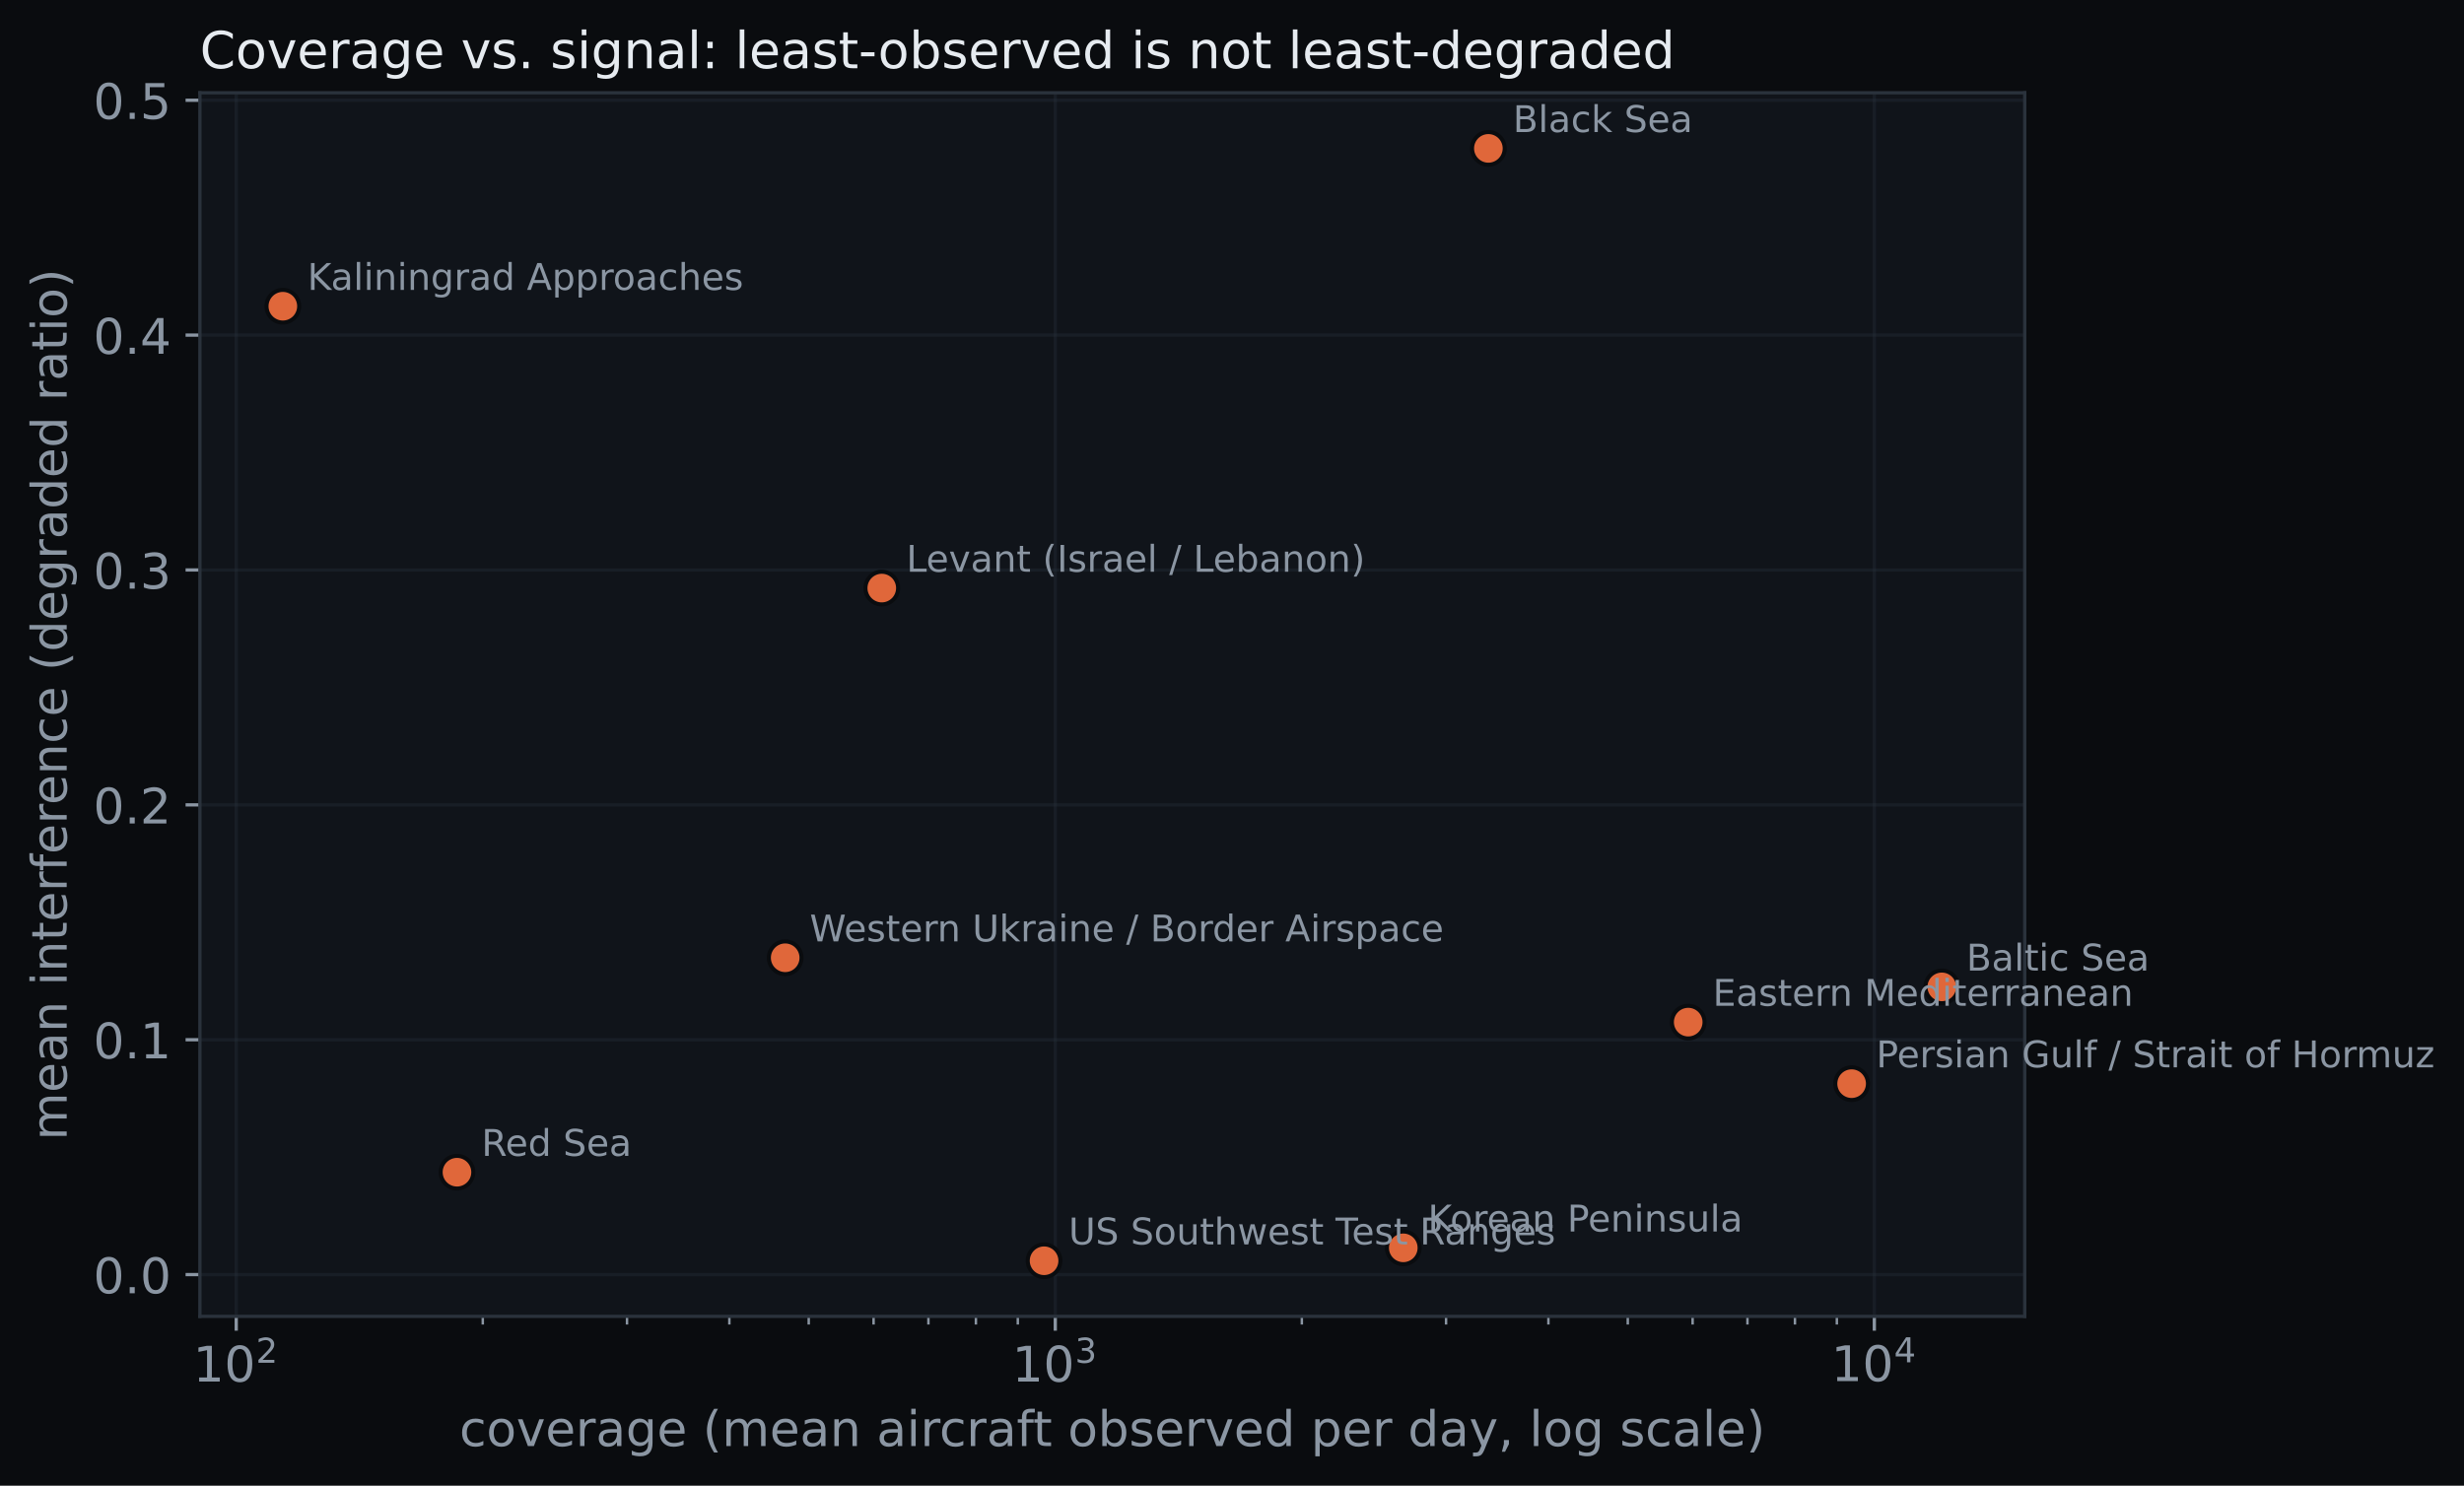
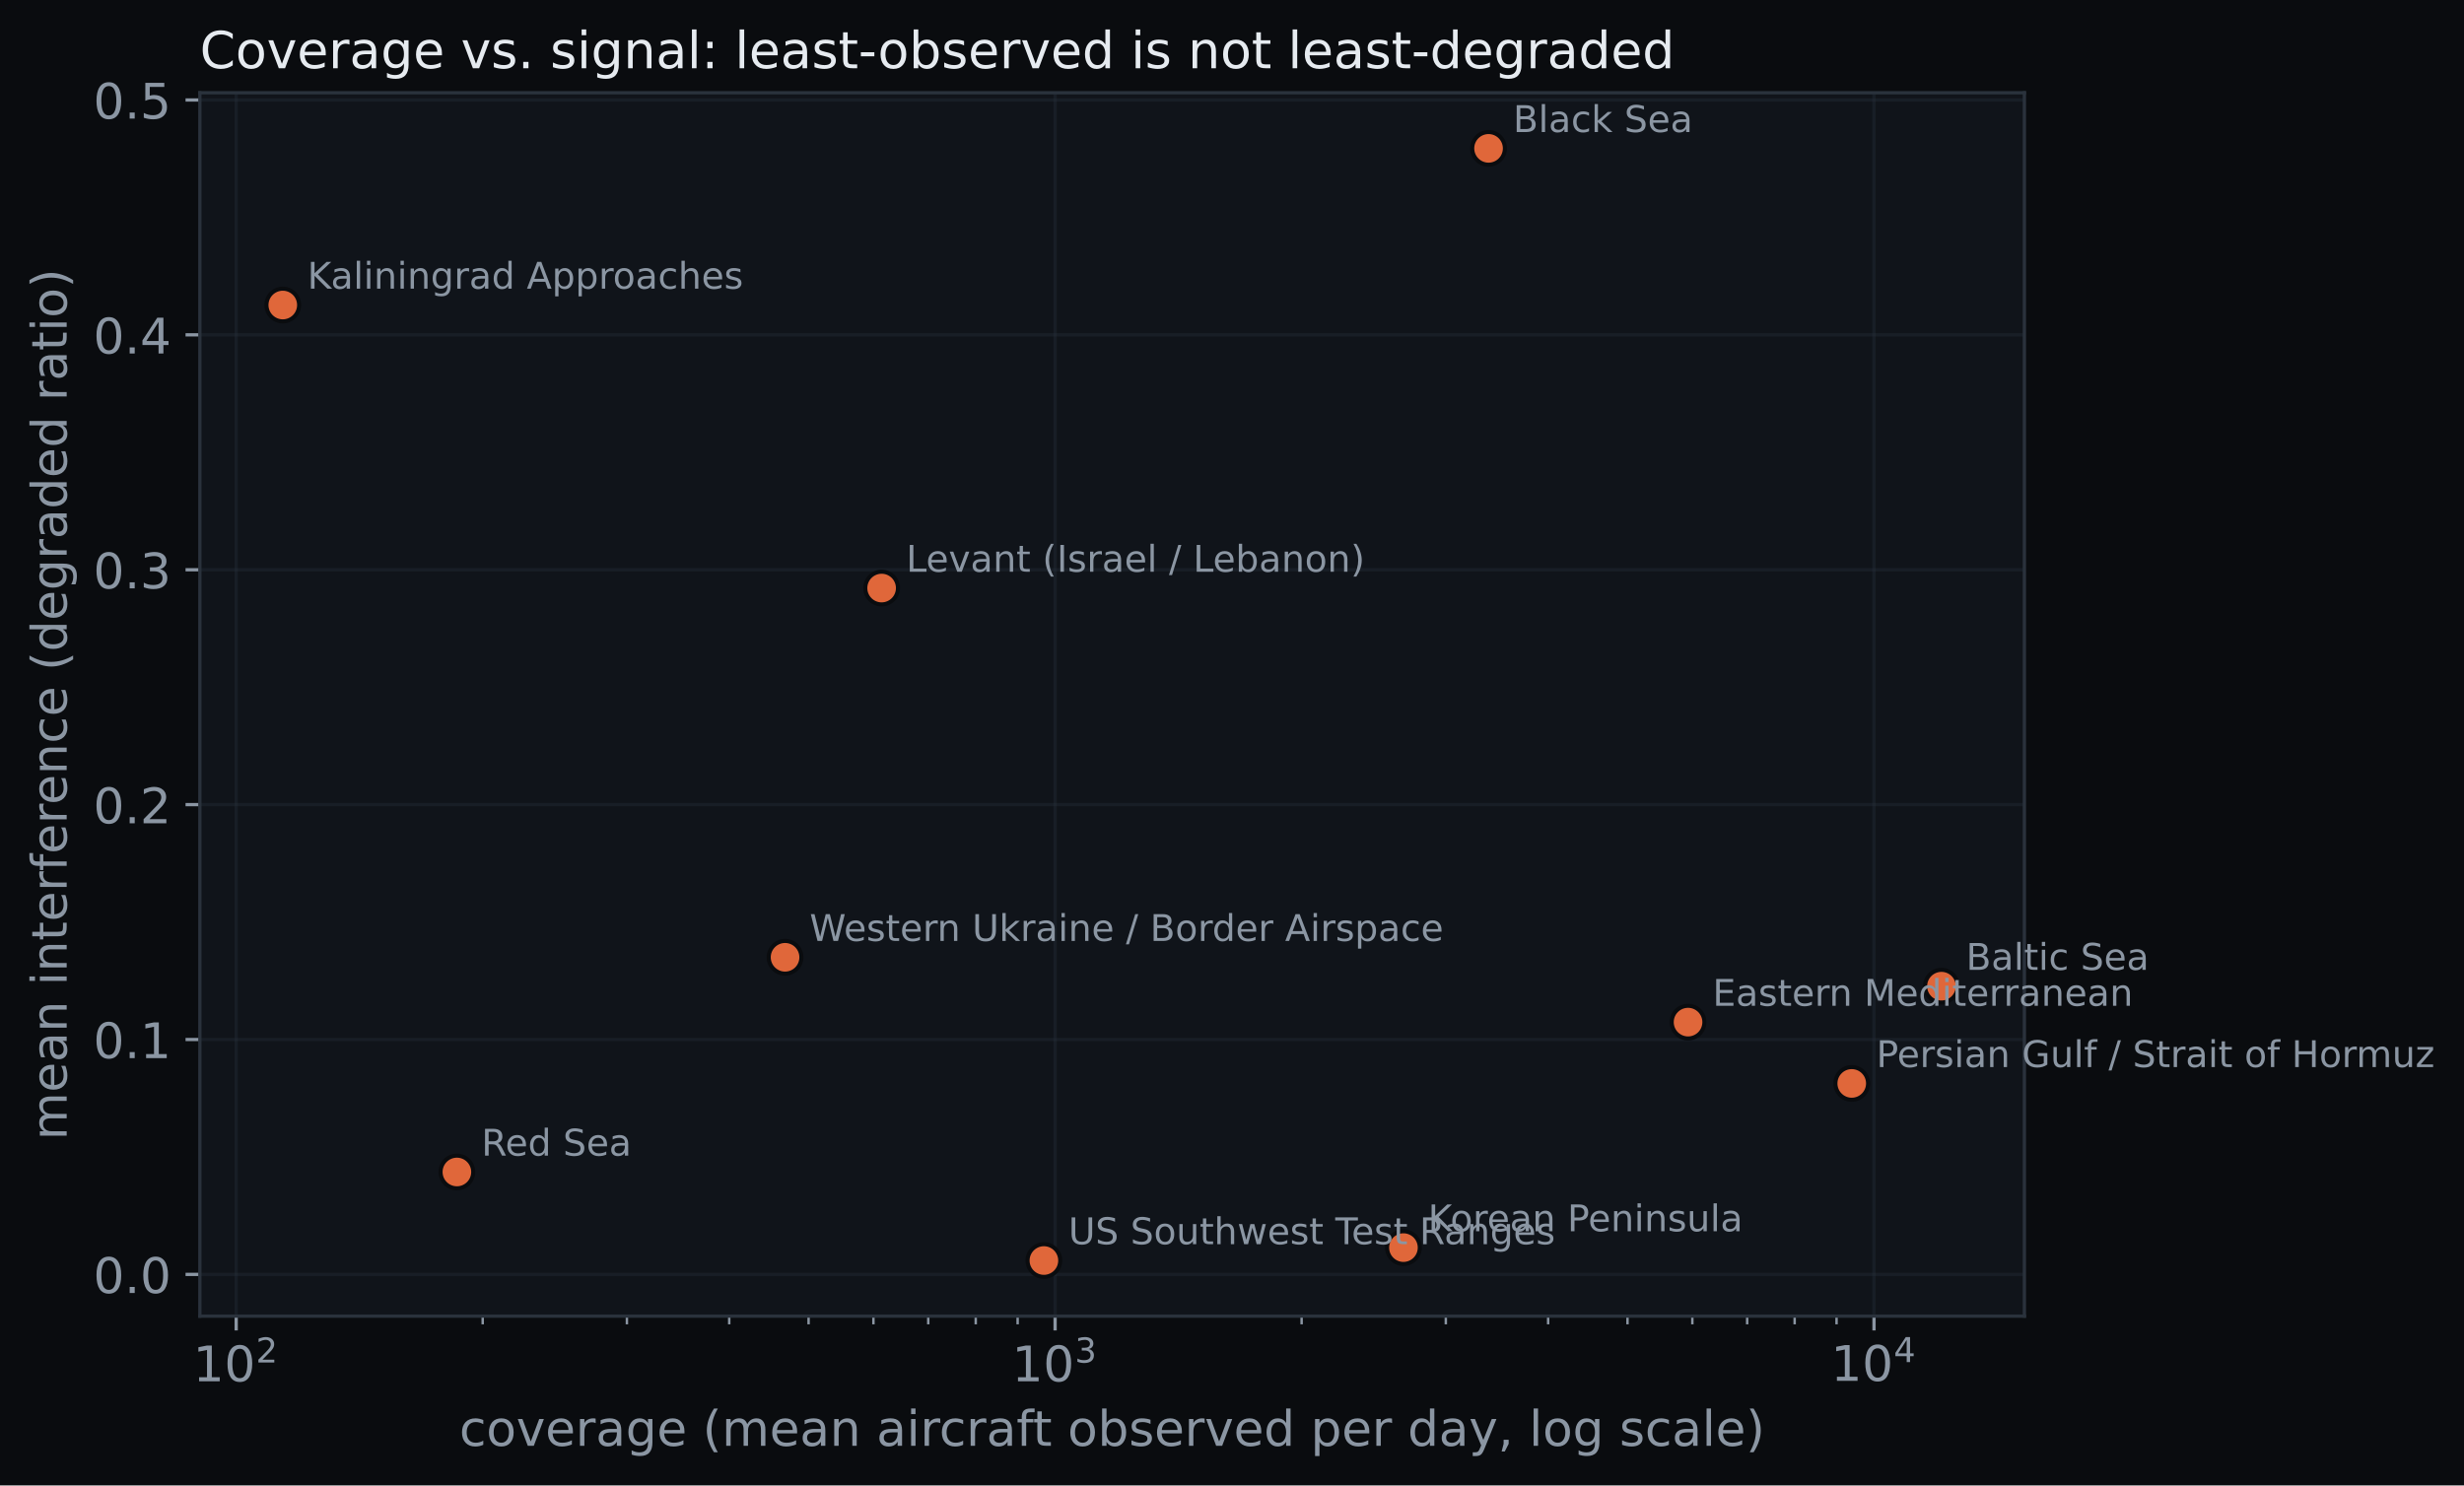
- <svg xmlns="http://www.w3.org/2000/svg" xmlns:xlink="http://www.w3.org/1999/xlink" width="602.746pt" height="363.502pt" viewBox="0 0 602.746 363.502" version="1.1">
+ <svg xmlns="http://www.w3.org/2000/svg" xmlns:xlink="http://www.w3.org/1999/xlink" width="602.855pt" height="363.502pt" viewBox="0 0 602.855 363.502" version="1.1">
  <defs>
    <style type="text/css">*{stroke-linejoin: round; stroke-linecap: butt}</style>
  </defs>
  <g id="figure_1">
    <g id="patch_1">
-       <path d="M 0 363.502  L 602.746 363.502  L 602.746 0  L 0 0  z " style="fill: #0a0c0f" />
+       <path d="M 0 363.502  L 602.855 363.502  L 602.855 0  L 0 0  z " style="fill: #0a0c0f" />
    </g>
    <g id="axes_1">
      <g id="patch_2">
        <path d="M 48.898 322.074  L 495.298 322.074  L 495.298 22.698  L 48.898 22.698  z " style="fill: #10141a" />
      </g>
      <g id="matplotlib.axis_1">
        <g id="xtick_1">
          <g id="line2d_1">
-             <path d="M 57.787 322.074  L 57.787 22.698  " clip-path="url(#pa5584c7b0c)" style="fill: none; stroke: #2a323c; stroke-opacity: 0.35; stroke-width: 0.8; stroke-linecap: square" />
+             <path d="M 57.787 322.074  L 57.787 22.698  " clip-path="url(#p364112abe8)" style="fill: none; stroke: #2a323c; stroke-opacity: 0.35; stroke-width: 0.8; stroke-linecap: square" />
          </g>
          <g id="line2d_2">
            <defs>
-               <path id="m27697fdb26" d="M 0 0  L 0 3.5  " style="stroke: #8b96a3; stroke-width: 0.8" />
+               <path id="mac38e24511" d="M 0 0  L 0 3.5  " style="stroke: #8b96a3; stroke-width: 0.8" />
            </defs>
            <g>
-               <use xlink:href="#m27697fdb26" x="57.787" y="322.074" style="fill: #8b96a3; stroke: #8b96a3; stroke-width: 0.8" />
+               <use xlink:href="#mac38e24511" x="57.787" y="322.074" style="fill: #8b96a3; stroke: #8b96a3; stroke-width: 0.8" />
            </g>
          </g>
          <g id="text_1">
-             <g style="fill: #8b96a3" transform="translate(47.22718 338.1922)">
+             <g style="fill: #8b96a3" transform="translate(47.22698 338.1922)">
              <text>
                <tspan x="0" y="-0.172" style="font-size: 12px; font-family: 'DejaVu Sans'; fill: #8b96a3">1</tspan>
                <tspan x="7.635" y="-0.172" style="font-size: 12px; font-family: 'DejaVu Sans'; fill: #8b96a3">0</tspan>
                <tspan x="15.384" y="-4.766" style="font-size: 8.4px; font-family: 'DejaVu Sans'; fill: #8b96a3">2</tspan>
              </text>
            </g>
          </g>
        </g>
        <g id="xtick_2">
          <g id="line2d_3">
-             <path d="M 258.143 322.074  L 258.143 22.698  " clip-path="url(#pa5584c7b0c)" style="fill: none; stroke: #2a323c; stroke-opacity: 0.35; stroke-width: 0.8; stroke-linecap: square" />
+             <path d="M 258.147 322.074  L 258.147 22.698  " clip-path="url(#p364112abe8)" style="fill: none; stroke: #2a323c; stroke-opacity: 0.35; stroke-width: 0.8; stroke-linecap: square" />
          </g>
          <g id="line2d_4">
            <g>
-               <use xlink:href="#m27697fdb26" x="258.143" y="322.074" style="fill: #8b96a3; stroke: #8b96a3; stroke-width: 0.8" />
+               <use xlink:href="#mac38e24511" x="258.147" y="322.074" style="fill: #8b96a3; stroke: #8b96a3; stroke-width: 0.8" />
            </g>
          </g>
          <g id="text_2">
-             <g style="fill: #8b96a3" transform="translate(247.5832 338.1922)">
+             <g style="fill: #8b96a3" transform="translate(247.5865 338.1922)">
              <text>
                <tspan x="0" y="-0.172" style="font-size: 12px; font-family: 'DejaVu Sans'; fill: #8b96a3">1</tspan>
                <tspan x="7.635" y="-0.172" style="font-size: 12px; font-family: 'DejaVu Sans'; fill: #8b96a3">0</tspan>
                <tspan x="15.384" y="-4.766" style="font-size: 8.4px; font-family: 'DejaVu Sans'; fill: #8b96a3">3</tspan>
              </text>
            </g>
          </g>
        </g>
        <g id="xtick_3">
          <g id="line2d_5">
-             <path d="M 458.499 322.074  L 458.499 22.698  " clip-path="url(#pa5584c7b0c)" style="fill: none; stroke: #2a323c; stroke-opacity: 0.35; stroke-width: 0.8; stroke-linecap: square" />
+             <path d="M 458.506 322.074  L 458.506 22.698  " clip-path="url(#p364112abe8)" style="fill: none; stroke: #2a323c; stroke-opacity: 0.35; stroke-width: 0.8; stroke-linecap: square" />
          </g>
          <g id="line2d_6">
            <g>
-               <use xlink:href="#m27697fdb26" x="458.499" y="322.074" style="fill: #8b96a3; stroke: #8b96a3; stroke-width: 0.8" />
+               <use xlink:href="#mac38e24511" x="458.506" y="322.074" style="fill: #8b96a3; stroke: #8b96a3; stroke-width: 0.8" />
            </g>
          </g>
          <g id="text_3">
-             <g style="fill: #8b96a3" transform="translate(447.9392 338.1922)">
+             <g style="fill: #8b96a3" transform="translate(447.9461 338.1922)">
              <text>
                <tspan x="0" y="-0.281" style="font-size: 12px; font-family: 'DejaVu Sans'; fill: #8b96a3">1</tspan>
                <tspan x="7.635" y="-0.281" style="font-size: 12px; font-family: 'DejaVu Sans'; fill: #8b96a3">0</tspan>
                <tspan x="15.384" y="-4.875" style="font-size: 8.4px; font-family: 'DejaVu Sans'; fill: #8b96a3">4</tspan>
              </text>
            </g>
          </g>
        </g>
        <g id="xtick_4">
          <g id="line2d_7">
            <defs>
-               <path id="mc44e40bdb0" d="M 0 0  L 0 2  " style="stroke: #8b96a3; stroke-width: 0.6" />
+               <path id="m3d15033aed" d="M 0 0  L 0 2  " style="stroke: #8b96a3; stroke-width: 0.6" />
            </defs>
            <g>
-               <use xlink:href="#mc44e40bdb0" x="118.1" y="322.074" style="fill: #8b96a3; stroke: #8b96a3; stroke-width: 0.6" />
+               <use xlink:href="#m3d15033aed" x="118.101" y="322.074" style="fill: #8b96a3; stroke: #8b96a3; stroke-width: 0.6" />
            </g>
          </g>
        </g>
        <g id="xtick_5">
          <g id="line2d_8">
            <g>
-               <use xlink:href="#mc44e40bdb0" x="153.381" y="322.074" style="fill: #8b96a3; stroke: #8b96a3; stroke-width: 0.6" />
+               <use xlink:href="#m3d15033aed" x="153.383" y="322.074" style="fill: #8b96a3; stroke: #8b96a3; stroke-width: 0.6" />
            </g>
          </g>
        </g>
        <g id="xtick_6">
          <g id="line2d_9">
            <g>
-               <use xlink:href="#mc44e40bdb0" x="178.414" y="322.074" style="fill: #8b96a3; stroke: #8b96a3; stroke-width: 0.6" />
+               <use xlink:href="#m3d15033aed" x="178.415" y="322.074" style="fill: #8b96a3; stroke: #8b96a3; stroke-width: 0.6" />
            </g>
          </g>
        </g>
        <g id="xtick_7">
          <g id="line2d_10">
            <g>
-               <use xlink:href="#mc44e40bdb0" x="197.83" y="322.074" style="fill: #8b96a3; stroke: #8b96a3; stroke-width: 0.6" />
+               <use xlink:href="#m3d15033aed" x="197.832" y="322.074" style="fill: #8b96a3; stroke: #8b96a3; stroke-width: 0.6" />
            </g>
          </g>
        </g>
        <g id="xtick_8">
          <g id="line2d_11">
            <g>
-               <use xlink:href="#mc44e40bdb0" x="213.694" y="322.074" style="fill: #8b96a3; stroke: #8b96a3; stroke-width: 0.6" />
+               <use xlink:href="#m3d15033aed" x="213.697" y="322.074" style="fill: #8b96a3; stroke: #8b96a3; stroke-width: 0.6" />
            </g>
          </g>
        </g>
        <g id="xtick_9">
          <g id="line2d_12">
            <g>
-               <use xlink:href="#mc44e40bdb0" x="227.108" y="322.074" style="fill: #8b96a3; stroke: #8b96a3; stroke-width: 0.6" />
+               <use xlink:href="#m3d15033aed" x="227.11" y="322.074" style="fill: #8b96a3; stroke: #8b96a3; stroke-width: 0.6" />
            </g>
          </g>
        </g>
        <g id="xtick_10">
          <g id="line2d_13">
            <g>
-               <use xlink:href="#mc44e40bdb0" x="238.727" y="322.074" style="fill: #8b96a3; stroke: #8b96a3; stroke-width: 0.6" />
+               <use xlink:href="#m3d15033aed" x="238.73" y="322.074" style="fill: #8b96a3; stroke: #8b96a3; stroke-width: 0.6" />
            </g>
          </g>
        </g>
        <g id="xtick_11">
          <g id="line2d_14">
            <g>
-               <use xlink:href="#mc44e40bdb0" x="248.975" y="322.074" style="fill: #8b96a3; stroke: #8b96a3; stroke-width: 0.6" />
+               <use xlink:href="#m3d15033aed" x="248.979" y="322.074" style="fill: #8b96a3; stroke: #8b96a3; stroke-width: 0.6" />
            </g>
          </g>
        </g>
        <g id="xtick_12">
          <g id="line2d_15">
            <g>
-               <use xlink:href="#mc44e40bdb0" x="318.456" y="322.074" style="fill: #8b96a3; stroke: #8b96a3; stroke-width: 0.6" />
+               <use xlink:href="#m3d15033aed" x="318.461" y="322.074" style="fill: #8b96a3; stroke: #8b96a3; stroke-width: 0.6" />
            </g>
          </g>
        </g>
        <g id="xtick_13">
          <g id="line2d_16">
            <g>
-               <use xlink:href="#mc44e40bdb0" x="353.737" y="322.074" style="fill: #8b96a3; stroke: #8b96a3; stroke-width: 0.6" />
+               <use xlink:href="#m3d15033aed" x="353.742" y="322.074" style="fill: #8b96a3; stroke: #8b96a3; stroke-width: 0.6" />
            </g>
          </g>
        </g>
        <g id="xtick_14">
          <g id="line2d_17">
            <g>
-               <use xlink:href="#mc44e40bdb0" x="378.77" y="322.074" style="fill: #8b96a3; stroke: #8b96a3; stroke-width: 0.6" />
+               <use xlink:href="#m3d15033aed" x="378.775" y="322.074" style="fill: #8b96a3; stroke: #8b96a3; stroke-width: 0.6" />
            </g>
          </g>
        </g>
        <g id="xtick_15">
          <g id="line2d_18">
            <g>
-               <use xlink:href="#mc44e40bdb0" x="398.186" y="322.074" style="fill: #8b96a3; stroke: #8b96a3; stroke-width: 0.6" />
+               <use xlink:href="#m3d15033aed" x="398.192" y="322.074" style="fill: #8b96a3; stroke: #8b96a3; stroke-width: 0.6" />
            </g>
          </g>
        </g>
        <g id="xtick_16">
          <g id="line2d_19">
            <g>
-               <use xlink:href="#mc44e40bdb0" x="414.05" y="322.074" style="fill: #8b96a3; stroke: #8b96a3; stroke-width: 0.6" />
+               <use xlink:href="#m3d15033aed" x="414.057" y="322.074" style="fill: #8b96a3; stroke: #8b96a3; stroke-width: 0.6" />
            </g>
          </g>
        </g>
        <g id="xtick_17">
          <g id="line2d_20">
            <g>
-               <use xlink:href="#mc44e40bdb0" x="427.464" y="322.074" style="fill: #8b96a3; stroke: #8b96a3; stroke-width: 0.6" />
+               <use xlink:href="#m3d15033aed" x="427.47" y="322.074" style="fill: #8b96a3; stroke: #8b96a3; stroke-width: 0.6" />
            </g>
          </g>
        </g>
        <g id="xtick_18">
          <g id="line2d_21">
            <g>
-               <use xlink:href="#mc44e40bdb0" x="439.083" y="322.074" style="fill: #8b96a3; stroke: #8b96a3; stroke-width: 0.6" />
+               <use xlink:href="#m3d15033aed" x="439.089" y="322.074" style="fill: #8b96a3; stroke: #8b96a3; stroke-width: 0.6" />
            </g>
          </g>
        </g>
        <g id="xtick_19">
          <g id="line2d_22">
            <g>
-               <use xlink:href="#mc44e40bdb0" x="449.331" y="322.074" style="fill: #8b96a3; stroke: #8b96a3; stroke-width: 0.6" />
+               <use xlink:href="#m3d15033aed" x="449.338" y="322.074" style="fill: #8b96a3; stroke: #8b96a3; stroke-width: 0.6" />
            </g>
          </g>
        </g>
        <g id="text_4">
          <text style="font-size: 12px; font-family: 'DejaVu Sans'; text-anchor: middle; fill: #8b96a3" x="272.098" y="353.806" transform="rotate(-0 272.0975 353.8059)">coverage (mean aircraft observed per day, log scale)</text>
        </g>
      </g>
      <g id="matplotlib.axis_2">
        <g id="ytick_1">
          <g id="line2d_23">
-             <path d="M 48.898 311.857  L 495.298 311.857  " clip-path="url(#pa5584c7b0c)" style="fill: none; stroke: #2a323c; stroke-opacity: 0.35; stroke-width: 0.8; stroke-linecap: square" />
+             <path d="M 48.898 311.857  L 495.298 311.857  " clip-path="url(#p364112abe8)" style="fill: none; stroke: #2a323c; stroke-opacity: 0.35; stroke-width: 0.8; stroke-linecap: square" />
          </g>
          <g id="line2d_24">
            <defs>
-               <path id="m1d8c39cd63" d="M 0 0  L -3.5 0  " style="stroke: #8b96a3; stroke-width: 0.8" />
+               <path id="m3ed2b28f76" d="M 0 0  L -3.5 0  " style="stroke: #8b96a3; stroke-width: 0.8" />
            </defs>
            <g>
-               <use xlink:href="#m1d8c39cd63" x="48.898" y="311.857" style="fill: #8b96a3; stroke: #8b96a3; stroke-width: 0.8" />
+               <use xlink:href="#m3ed2b28f76" x="48.898" y="311.857" style="fill: #8b96a3; stroke: #8b96a3; stroke-width: 0.8" />
            </g>
          </g>
          <g id="text_5">
-             <text style="font-size: 12px; font-family: 'DejaVu Sans'; text-anchor: end; fill: #8b96a3" x="41.898" y="316.416" transform="rotate(-0 41.8975 316.4156)">0.0</text>
+             <text style="font-size: 12px; font-family: 'DejaVu Sans'; text-anchor: end; fill: #8b96a3" x="41.898" y="316.416" transform="rotate(-0 41.8975 316.4163)">0.0</text>
          </g>
        </g>
        <g id="ytick_2">
          <g id="line2d_25">
-             <path d="M 48.898 254.39  L 495.298 254.39  " clip-path="url(#pa5584c7b0c)" style="fill: none; stroke: #2a323c; stroke-opacity: 0.35; stroke-width: 0.8; stroke-linecap: square" />
+             <path d="M 48.898 254.379  L 495.298 254.379  " clip-path="url(#p364112abe8)" style="fill: none; stroke: #2a323c; stroke-opacity: 0.35; stroke-width: 0.8; stroke-linecap: square" />
          </g>
          <g id="line2d_26">
            <g>
-               <use xlink:href="#m1d8c39cd63" x="48.898" y="254.39" style="fill: #8b96a3; stroke: #8b96a3; stroke-width: 0.8" />
+               <use xlink:href="#m3ed2b28f76" x="48.898" y="254.379" style="fill: #8b96a3; stroke: #8b96a3; stroke-width: 0.8" />
            </g>
          </g>
          <g id="text_6">
-             <text style="font-size: 12px; font-family: 'DejaVu Sans'; text-anchor: end; fill: #8b96a3" x="41.898" y="258.949" transform="rotate(-0 41.8975 258.9494)">0.1</text>
+             <text style="font-size: 12px; font-family: 'DejaVu Sans'; text-anchor: end; fill: #8b96a3" x="41.898" y="258.938" transform="rotate(-0 41.8975 258.938)">0.1</text>
          </g>
        </g>
        <g id="ytick_3">
          <g id="line2d_27">
-             <path d="M 48.898 196.924  L 495.298 196.924  " clip-path="url(#pa5584c7b0c)" style="fill: none; stroke: #2a323c; stroke-opacity: 0.35; stroke-width: 0.8; stroke-linecap: square" />
+             <path d="M 48.898 196.901  L 495.298 196.901  " clip-path="url(#p364112abe8)" style="fill: none; stroke: #2a323c; stroke-opacity: 0.35; stroke-width: 0.8; stroke-linecap: square" />
          </g>
          <g id="line2d_28">
            <g>
-               <use xlink:href="#m1d8c39cd63" x="48.898" y="196.924" style="fill: #8b96a3; stroke: #8b96a3; stroke-width: 0.8" />
+               <use xlink:href="#m3ed2b28f76" x="48.898" y="196.901" style="fill: #8b96a3; stroke: #8b96a3; stroke-width: 0.8" />
            </g>
          </g>
          <g id="text_7">
-             <text style="font-size: 12px; font-family: 'DejaVu Sans'; text-anchor: end; fill: #8b96a3" x="41.898" y="201.483" transform="rotate(-0 41.8975 201.4832)">0.2</text>
+             <text style="font-size: 12px; font-family: 'DejaVu Sans'; text-anchor: end; fill: #8b96a3" x="41.898" y="201.46" transform="rotate(-0 41.8975 201.4596)">0.2</text>
          </g>
        </g>
        <g id="ytick_4">
          <g id="line2d_29">
-             <path d="M 48.898 139.458  L 495.298 139.458  " clip-path="url(#pa5584c7b0c)" style="fill: none; stroke: #2a323c; stroke-opacity: 0.35; stroke-width: 0.8; stroke-linecap: square" />
+             <path d="M 48.898 139.422  L 495.298 139.422  " clip-path="url(#p364112abe8)" style="fill: none; stroke: #2a323c; stroke-opacity: 0.35; stroke-width: 0.8; stroke-linecap: square" />
          </g>
          <g id="line2d_30">
            <g>
-               <use xlink:href="#m1d8c39cd63" x="48.898" y="139.458" style="fill: #8b96a3; stroke: #8b96a3; stroke-width: 0.8" />
+               <use xlink:href="#m3ed2b28f76" x="48.898" y="139.422" style="fill: #8b96a3; stroke: #8b96a3; stroke-width: 0.8" />
            </g>
          </g>
          <g id="text_8">
-             <text style="font-size: 12px; font-family: 'DejaVu Sans'; text-anchor: end; fill: #8b96a3" x="41.898" y="144.017" transform="rotate(-0 41.8975 144.017)">0.3</text>
+             <text style="font-size: 12px; font-family: 'DejaVu Sans'; text-anchor: end; fill: #8b96a3" x="41.898" y="143.981" transform="rotate(-0 41.8975 143.9813)">0.3</text>
          </g>
        </g>
        <g id="ytick_5">
          <g id="line2d_31">
-             <path d="M 48.898 81.992  L 495.298 81.992  " clip-path="url(#pa5584c7b0c)" style="fill: none; stroke: #2a323c; stroke-opacity: 0.35; stroke-width: 0.8; stroke-linecap: square" />
+             <path d="M 48.898 81.944  L 495.298 81.944  " clip-path="url(#p364112abe8)" style="fill: none; stroke: #2a323c; stroke-opacity: 0.35; stroke-width: 0.8; stroke-linecap: square" />
          </g>
          <g id="line2d_32">
            <g>
-               <use xlink:href="#m1d8c39cd63" x="48.898" y="81.992" style="fill: #8b96a3; stroke: #8b96a3; stroke-width: 0.8" />
+               <use xlink:href="#m3ed2b28f76" x="48.898" y="81.944" style="fill: #8b96a3; stroke: #8b96a3; stroke-width: 0.8" />
            </g>
          </g>
          <g id="text_9">
-             <text style="font-size: 12px; font-family: 'DejaVu Sans'; text-anchor: end; fill: #8b96a3" x="41.898" y="86.551" transform="rotate(-0 41.8975 86.55075)">0.4</text>
+             <text style="font-size: 12px; font-family: 'DejaVu Sans'; text-anchor: end; fill: #8b96a3" x="41.898" y="86.503" transform="rotate(-0 41.8975 86.50292)">0.4</text>
          </g>
        </g>
        <g id="ytick_6">
          <g id="line2d_33">
-             <path d="M 48.898 24.525  L 495.298 24.525  " clip-path="url(#pa5584c7b0c)" style="fill: none; stroke: #2a323c; stroke-opacity: 0.35; stroke-width: 0.8; stroke-linecap: square" />
+             <path d="M 48.898 24.466  L 495.298 24.466  " clip-path="url(#p364112abe8)" style="fill: none; stroke: #2a323c; stroke-opacity: 0.35; stroke-width: 0.8; stroke-linecap: square" />
          </g>
          <g id="line2d_34">
            <g>
-               <use xlink:href="#m1d8c39cd63" x="48.898" y="24.525" style="fill: #8b96a3; stroke: #8b96a3; stroke-width: 0.8" />
+               <use xlink:href="#m3ed2b28f76" x="48.898" y="24.466" style="fill: #8b96a3; stroke: #8b96a3; stroke-width: 0.8" />
            </g>
          </g>
          <g id="text_10">
-             <text style="font-size: 12px; font-family: 'DejaVu Sans'; text-anchor: end; fill: #8b96a3" x="41.898" y="29.085" transform="rotate(-0 41.8975 29.08453)">0.5</text>
+             <text style="font-size: 12px; font-family: 'DejaVu Sans'; text-anchor: end; fill: #8b96a3" x="41.898" y="29.025" transform="rotate(-0 41.8975 29.02457)">0.5</text>
          </g>
        </g>
        <g id="text_11">
          <text style="font-size: 12px; font-family: 'DejaVu Sans'; text-anchor: middle; fill: #8b96a3" x="16.318" y="172.386" transform="rotate(-90 16.31812 172.386)">mean interference (degraded ratio)</text>
        </g>
      </g>
      <g id="line2d_35">
        <defs>
-           <path id="mc61e3ddc48" d="M 0 4  C 1.061 4 2.078 3.579 2.828 2.828  C 3.579 2.078 4 1.061 4 0  C 4 -1.061 3.579 -2.078 2.828 -2.828  C 2.078 -3.579 1.061 -4 0 -4  C -1.061 -4 -2.078 -3.579 -2.828 -2.828  C -3.579 -2.078 -4 -1.061 -4 0  C -4 1.061 -3.579 2.078 -2.828 2.828  C -2.078 3.579 -1.061 4 0 4  z " style="stroke: #0a0c0f" />
+           <path id="m5a9118850e" d="M 0 4  C 1.061 4 2.078 3.579 2.828 2.828  C 3.579 2.078 4 1.061 4 0  C 4 -1.061 3.579 -2.078 2.828 -2.828  C 2.078 -3.579 1.061 -4 0 -4  C -1.061 -4 -2.078 -3.579 -2.828 -2.828  C -3.579 -2.078 -4 -1.061 -4 0  C -4 1.061 -3.579 2.078 -2.828 2.828  C -2.078 3.579 -1.061 4 0 4  z " style="stroke: #0a0c0f" />
        </defs>
-         <g clip-path="url(#pa5584c7b0c)">
-           <use xlink:href="#mc61e3ddc48" x="475.007" y="241.46" style="fill: #e0673a; stroke: #0a0c0f" />
+         <g clip-path="url(#p364112abe8)">
+           <use xlink:href="#m5a9118850e" x="475.007" y="241.331" style="fill: #e0673a; stroke: #0a0c0f" />
        </g>
      </g>
      <g id="line2d_36">
-         <g clip-path="url(#pa5584c7b0c)">
-           <use xlink:href="#mc61e3ddc48" x="364.089" y="36.306" style="fill: #e0673a; stroke: #0a0c0f" />
+         <g clip-path="url(#p364112abe8)">
+           <use xlink:href="#m5a9118850e" x="364.197" y="36.306" style="fill: #e0673a; stroke: #0a0c0f" />
        </g>
      </g>
      <g id="line2d_37">
-         <g clip-path="url(#pa5584c7b0c)">
-           <use xlink:href="#mc61e3ddc48" x="412.971" y="250.08" style="fill: #e0673a; stroke: #0a0c0f" />
+         <g clip-path="url(#p364112abe8)">
+           <use xlink:href="#m5a9118850e" x="413.006" y="250.126" style="fill: #e0673a; stroke: #0a0c0f" />
        </g>
      </g>
      <g id="line2d_38">
-         <g clip-path="url(#pa5584c7b0c)">
-           <use xlink:href="#mc61e3ddc48" x="69.188" y="74.923" style="fill: #e0673a; stroke: #0a0c0f" />
+         <g clip-path="url(#p364112abe8)">
+           <use xlink:href="#m5a9118850e" x="69.188" y="74.644" style="fill: #e0673a; stroke: #0a0c0f" />
        </g>
      </g>
      <g id="line2d_39">
-         <g clip-path="url(#pa5584c7b0c)">
-           <use xlink:href="#mc61e3ddc48" x="343.271" y="305.305" style="fill: #e0673a; stroke: #0a0c0f" />
+         <g clip-path="url(#p364112abe8)">
+           <use xlink:href="#m5a9118850e" x="343.374" y="305.305" style="fill: #e0673a; stroke: #0a0c0f" />
        </g>
      </g>
      <g id="line2d_40">
-         <g clip-path="url(#pa5584c7b0c)">
-           <use xlink:href="#mc61e3ddc48" x="215.701" y="143.883" style="fill: #e0673a; stroke: #0a0c0f" />
+         <g clip-path="url(#p364112abe8)">
+           <use xlink:href="#m5a9118850e" x="215.704" y="143.906" style="fill: #e0673a; stroke: #0a0c0f" />
        </g>
      </g>
      <g id="line2d_41">
-         <g clip-path="url(#pa5584c7b0c)">
-           <use xlink:href="#mc61e3ddc48" x="452.948" y="265.137" style="fill: #e0673a; stroke: #0a0c0f" />
+         <g clip-path="url(#p364112abe8)">
+           <use xlink:href="#m5a9118850e" x="453.057" y="265.127" style="fill: #e0673a; stroke: #0a0c0f" />
        </g>
      </g>
      <g id="line2d_42">
-         <g clip-path="url(#pa5584c7b0c)">
-           <use xlink:href="#mc61e3ddc48" x="111.786" y="286.801" style="fill: #e0673a; stroke: #0a0c0f" />
+         <g clip-path="url(#p364112abe8)">
+           <use xlink:href="#m5a9118850e" x="111.786" y="286.797" style="fill: #e0673a; stroke: #0a0c0f" />
        </g>
      </g>
      <g id="line2d_43">
-         <g clip-path="url(#pa5584c7b0c)">
-           <use xlink:href="#mc61e3ddc48" x="192.075" y="234.335" style="fill: #e0673a; stroke: #0a0c0f" />
+         <g clip-path="url(#p364112abe8)">
+           <use xlink:href="#m5a9118850e" x="192.077" y="234.261" style="fill: #e0673a; stroke: #0a0c0f" />
        </g>
      </g>
      <g id="line2d_44">
-         <g clip-path="url(#pa5584c7b0c)">
-           <use xlink:href="#mc61e3ddc48" x="255.403" y="308.466" style="fill: #e0673a; stroke: #0a0c0f" />
+         <g clip-path="url(#p364112abe8)">
+           <use xlink:href="#m5a9118850e" x="255.406" y="308.466" style="fill: #e0673a; stroke: #0a0c0f" />
        </g>
      </g>
      <g id="patch_3">
        <path d="M 48.898 322.074  L 48.898 22.698  " style="fill: none; stroke: #2a323c; stroke-width: 0.8; stroke-linejoin: miter; stroke-linecap: square" />
      </g>
      <g id="patch_4">
        <path d="M 495.298 322.074  L 495.298 22.698  " style="fill: none; stroke: #2a323c; stroke-width: 0.8; stroke-linejoin: miter; stroke-linecap: square" />
      </g>
      <g id="patch_5">
        <path d="M 48.898 322.074  L 495.298 322.074  " style="fill: none; stroke: #2a323c; stroke-width: 0.8; stroke-linejoin: miter; stroke-linecap: square" />
      </g>
      <g id="patch_6">
        <path d="M 48.898 22.698  L 495.298 22.698  " style="fill: none; stroke: #2a323c; stroke-width: 0.8; stroke-linejoin: miter; stroke-linecap: square" />
      </g>
      <g id="text_12">
-         <text style="font-size: 9px; font-family: 'DejaVu Sans'; text-anchor: start; fill: #8b96a3" x="481.007" y="237.46" transform="rotate(-0 481.0066 237.4604)">Baltic Sea</text>
+         <text style="font-size: 9px; font-family: 'DejaVu Sans'; text-anchor: start; fill: #8b96a3" x="481.007" y="237.331" transform="rotate(-0 481.0066 237.3313)">Baltic Sea</text>
      </g>
      <g id="text_13">
-         <text style="font-size: 9px; font-family: 'DejaVu Sans'; text-anchor: start; fill: #8b96a3" x="370.089" y="32.306" transform="rotate(-0 370.0891 32.30605)">Black Sea</text>
+         <text style="font-size: 9px; font-family: 'DejaVu Sans'; text-anchor: start; fill: #8b96a3" x="370.197" y="32.306" transform="rotate(-0 370.1972 32.30605)">Black Sea</text>
      </g>
      <g id="text_14">
-         <text style="font-size: 9px; font-family: 'DejaVu Sans'; text-anchor: start; fill: #8b96a3" x="418.971" y="246.08" transform="rotate(-0 418.9706 246.0804)">Eastern Mediterranean</text>
+         <text style="font-size: 9px; font-family: 'DejaVu Sans'; text-anchor: start; fill: #8b96a3" x="419.006" y="246.126" transform="rotate(-0 419.0061 246.1255)">Eastern Mediterranean</text>
      </g>
      <g id="text_15">
-         <text style="font-size: 9px; font-family: 'DejaVu Sans'; text-anchor: start; fill: #8b96a3" x="75.188" y="70.923" transform="rotate(-0 75.18841 70.92334)">Kaliningrad Approaches</text>
+         <text style="font-size: 9px; font-family: 'DejaVu Sans'; text-anchor: start; fill: #8b96a3" x="75.188" y="70.644" transform="rotate(-0 75.18841 70.64411)">Kaliningrad Approaches</text>
      </g>
      <g id="text_16">
-         <text style="font-size: 9px; font-family: 'DejaVu Sans'; text-anchor: start; fill: #8b96a3" x="349.271" y="301.305" transform="rotate(-0 349.2708 301.3054)">Korean Peninsula</text>
+         <text style="font-size: 9px; font-family: 'DejaVu Sans'; text-anchor: start; fill: #8b96a3" x="349.374" y="301.305" transform="rotate(-0 349.3737 301.3047)">Korean Peninsula</text>
      </g>
      <g id="text_17">
-         <text style="font-size: 9px; font-family: 'DejaVu Sans'; text-anchor: start; fill: #8b96a3" x="221.701" y="139.883" transform="rotate(-0 221.7014 139.8828)">Levant (Israel / Lebanon)</text>
+         <text style="font-size: 9px; font-family: 'DejaVu Sans'; text-anchor: start; fill: #8b96a3" x="221.704" y="139.906" transform="rotate(-0 221.704 139.9055)">Levant (Israel / Lebanon)</text>
      </g>
      <g id="text_18">
-         <text style="font-size: 9px; font-family: 'DejaVu Sans'; text-anchor: start; fill: #8b96a3" x="458.948" y="261.137" transform="rotate(-0 458.9484 261.1365)">Persian Gulf / Strait of Hormuz</text>
+         <text style="font-size: 9px; font-family: 'DejaVu Sans'; text-anchor: start; fill: #8b96a3" x="459.057" y="261.127" transform="rotate(-0 459.0572 261.1274)">Persian Gulf / Strait of Hormuz</text>
      </g>
      <g id="text_19">
-         <text style="font-size: 9px; font-family: 'DejaVu Sans'; text-anchor: start; fill: #8b96a3" x="117.786" y="282.801" transform="rotate(-0 117.7857 282.8013)">Red Sea</text>
+         <text style="font-size: 9px; font-family: 'DejaVu Sans'; text-anchor: start; fill: #8b96a3" x="117.786" y="282.797" transform="rotate(-0 117.7865 282.7967)">Red Sea</text>
      </g>
      <g id="text_20">
-         <text style="font-size: 9px; font-family: 'DejaVu Sans'; text-anchor: start; fill: #8b96a3" x="198.075" y="230.335" transform="rotate(-0 198.075 230.3346)">Western Ukraine / Border Airspace</text>
+         <text style="font-size: 9px; font-family: 'DejaVu Sans'; text-anchor: start; fill: #8b96a3" x="198.077" y="230.261" transform="rotate(-0 198.0771 230.2615)">Western Ukraine / Border Airspace</text>
      </g>
      <g id="text_21">
-         <text style="font-size: 9px; font-family: 'DejaVu Sans'; text-anchor: start; fill: #8b96a3" x="261.403" y="304.466" transform="rotate(-0 261.4031 304.466)">US Southwest Test Ranges</text>
+         <text style="font-size: 9px; font-family: 'DejaVu Sans'; text-anchor: start; fill: #8b96a3" x="261.406" y="304.466" transform="rotate(-0 261.4064 304.466)">US Southwest Test Ranges</text>
      </g>
      <g id="text_22">
        <text style="font-size: 12.5px; font-family: 'DejaVu Sans'; text-anchor: start; fill: #e6ebf0" x="48.898" y="16.698" transform="rotate(-0 48.8975 16.69805)">Coverage vs. signal: least-observed is not least-degraded</text>
      </g>
    </g>
  </g>
  <defs>
-     <clipPath id="pa5584c7b0c">
+     <clipPath id="p364112abe8">
      <rect x="48.898" y="22.698" width="446.4" height="299.376" />
    </clipPath>
  </defs>
</svg>
